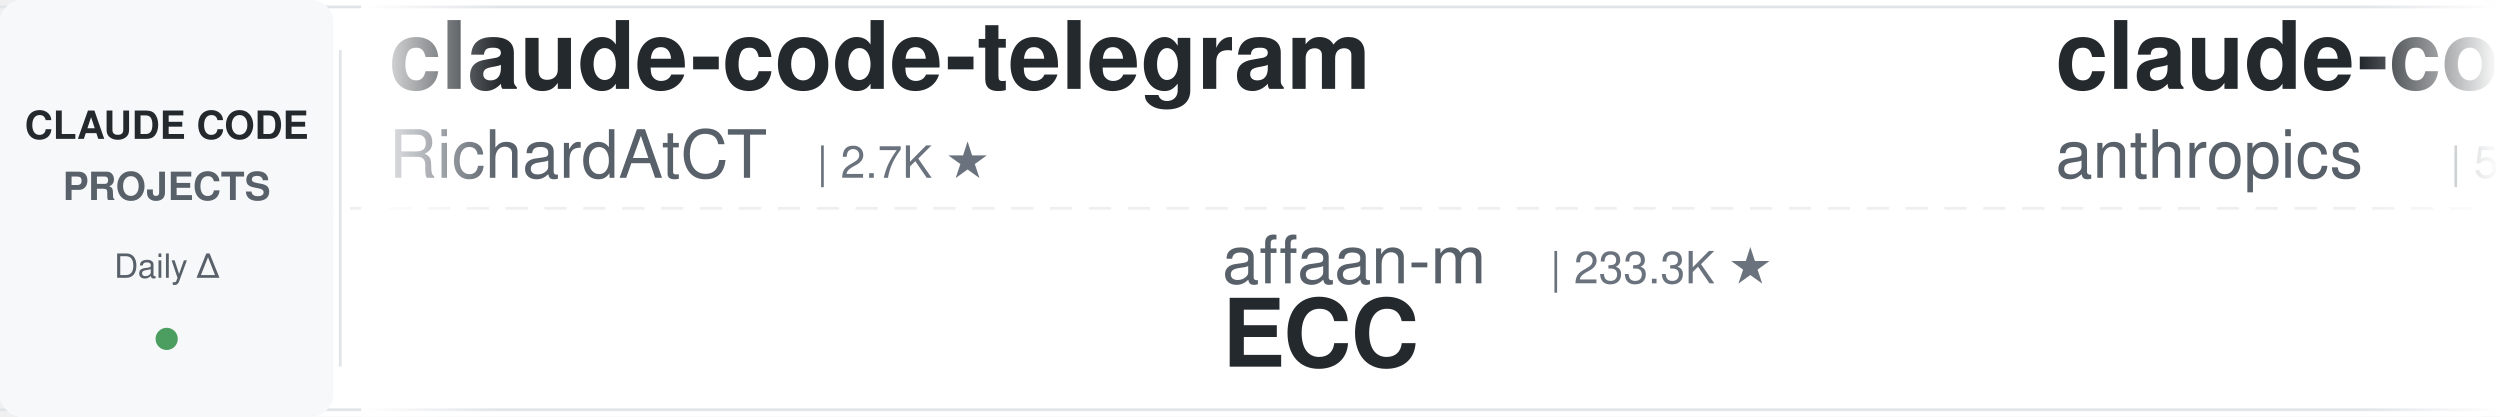
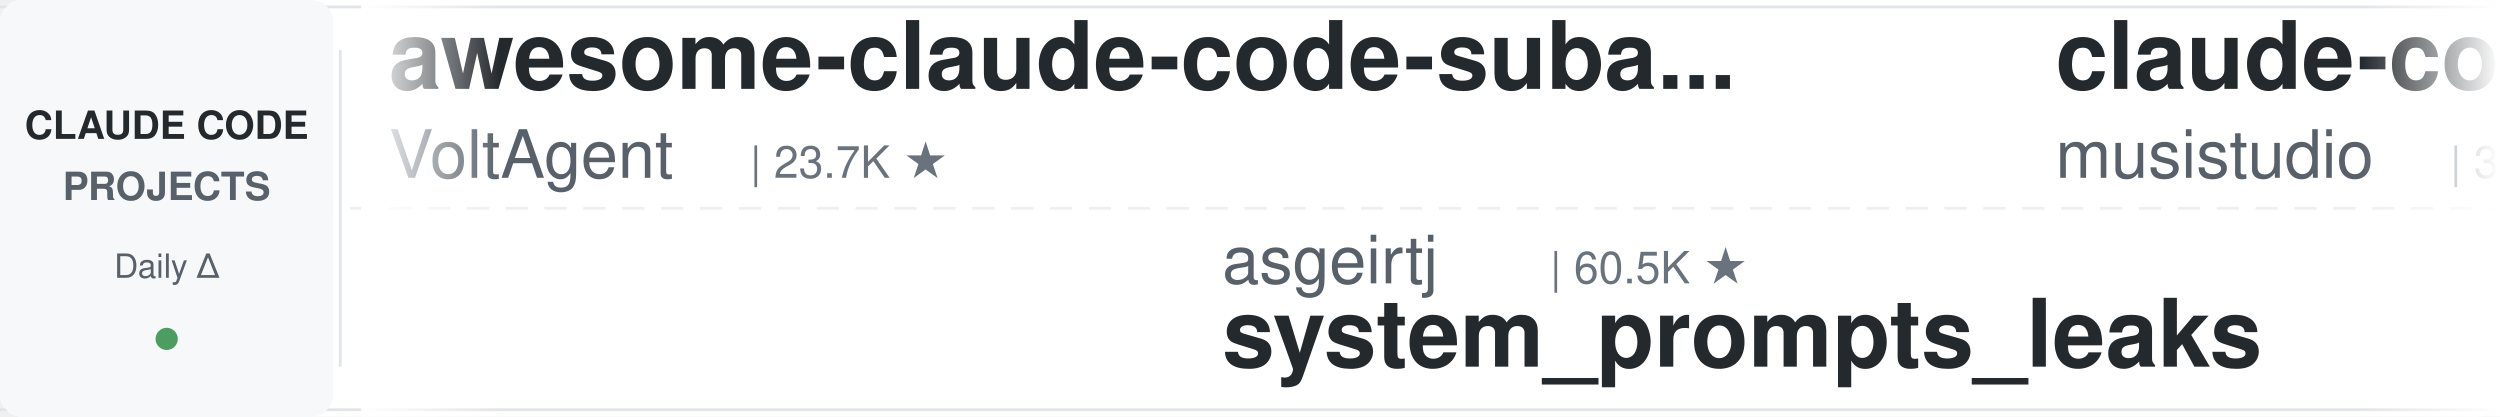
<svg xmlns="http://www.w3.org/2000/svg" width="900" height="150">
  <defs>
    <linearGradient id="leftFade" x1="0%" y1="0%" x2="100%" y2="0%">
      <stop offset="0%" style="stop-color:#ffffff;stop-opacity:1" />
      <stop offset="100%" style="stop-color:#ffffff;stop-opacity:0" />
    </linearGradient>
    <linearGradient id="rightFade" x1="0%" y1="0%" x2="100%" y2="0%">
      <stop offset="0%" style="stop-color:#ffffff;stop-opacity:0" />
      <stop offset="100%" style="stop-color:#ffffff;stop-opacity:1" />
    </linearGradient>
  </defs>
  <rect width="900" height="150" fill="#ffffff" rx="8" />
  <rect x="0" y="2" width="900" height="1" fill="#e1e4e8" />
  <rect x="0" y="147" width="900" height="1" fill="#e1e4e8" />
  <line x1="0" y1="75" x2="900" y2="75" stroke="#e1e4e8" stroke-width="1" stroke-dasharray="8 6" opacity="0.6" />
  <rect x="0" y="0" width="120" height="150" fill="#f6f8fa" rx="8" />
  <text x="60" y="50" font-family="-apple-system, BlinkMacSystemFont, 'Segoe UI', Helvetica, Arial, sans-serif" font-size="14" font-weight="600" fill="#24292e" text-anchor="middle">CLAUDE CODE</text>
  <text x="60" y="72" font-family="-apple-system, BlinkMacSystemFont, 'Segoe UI', Helvetica, Arial, sans-serif" font-size="14" font-weight="600" fill="#586069" text-anchor="middle">PROJECTS</text>
  <text x="60" y="100" font-family="-apple-system, BlinkMacSystemFont, 'Segoe UI', Helvetica, Arial, sans-serif" font-size="12" font-weight="500" fill="#586069" text-anchor="middle">Daily Δ</text>
  <circle cx="60" cy="122" r="4" fill="#22863a" opacity="0.8" />
  <rect x="122" y="18" width="1" height="114" fill="#e1e4e8" />
  <clipPath id="tickerClip">
    <rect x="130" y="0" width="770" height="150" />
  </clipPath>
  <g clip-path="url(#tickerClip)">
    <g id="tickerItems">
      <animateTransform attributeName="transform" attributeType="XML" type="translate" from="0 0" to="-3000 0" dur="54s" repeatCount="indefinite" />
      <g transform="translate(0, 0)">
-         <text x="140" y="32" font-family="-apple-system, BlinkMacSystemFont, 'Segoe UI', Helvetica, Arial, sans-serif" font-size="34" font-weight="600" fill="#24292e">claude-code-telegram</text>
-         <text x="140" y="64" font-family="-apple-system, BlinkMacSystemFont, 'Segoe UI', Helvetica, Arial, sans-serif" font-size="24" font-weight="400" fill="#586069">RichardAtCT</text>
-         <text x="294" y="64" font-family="-apple-system, BlinkMacSystemFont, 'Segoe UI', Helvetica, Arial, sans-serif" font-size="16" font-weight="500" fill="#6a737d">| 2.7K ★</text>
+         <text x="140" y="32" font-family="-apple-system, BlinkMacSystemFont, 'Segoe UI', Helvetica, Arial, sans-serif" font-size="34" font-weight="600" fill="#24292e">awesome-claude-code-suba...</text>
+         <text x="140" y="64" font-family="-apple-system, BlinkMacSystemFont, 'Segoe UI', Helvetica, Arial, sans-serif" font-size="24" font-weight="400" fill="#586069">VoltAgent</text>
+         <text x="270" y="64" font-family="-apple-system, BlinkMacSystemFont, 'Segoe UI', Helvetica, Arial, sans-serif" font-size="16" font-weight="500" fill="#6a737d">| 23.7K ★</text>
      </g>
      <g transform="translate(300, 0)">
-         <text x="140" y="102" font-family="-apple-system, BlinkMacSystemFont, 'Segoe UI', Helvetica, Arial, sans-serif" font-size="24" font-weight="400" fill="#586069">affaan-m</text>
-         <text x="258" y="102" font-family="-apple-system, BlinkMacSystemFont, 'Segoe UI', Helvetica, Arial, sans-serif" font-size="16" font-weight="500" fill="#6a737d">| 233.3K ★</text>
-         <text x="140" y="132" font-family="-apple-system, BlinkMacSystemFont, 'Segoe UI', Helvetica, Arial, sans-serif" font-size="34" font-weight="600" fill="#24292e">ECC</text>
+         <text x="140" y="102" font-family="-apple-system, BlinkMacSystemFont, 'Segoe UI', Helvetica, Arial, sans-serif" font-size="24" font-weight="400" fill="#586069">asgeirtj</text>
+         <text x="258" y="102" font-family="-apple-system, BlinkMacSystemFont, 'Segoe UI', Helvetica, Arial, sans-serif" font-size="16" font-weight="500" fill="#6a737d">| 60.5K ★</text>
+         <text x="140" y="132" font-family="-apple-system, BlinkMacSystemFont, 'Segoe UI', Helvetica, Arial, sans-serif" font-size="34" font-weight="600" fill="#24292e">system_prompts_leaks</text>
      </g>
      <g transform="translate(600, 0)">
-         <text x="140" y="32" font-family="-apple-system, BlinkMacSystemFont, 'Segoe UI', Helvetica, Arial, sans-serif" font-size="34" font-weight="600" fill="#24292e">claude-code-security-rev...</text>
-         <text x="140" y="64" font-family="-apple-system, BlinkMacSystemFont, 'Segoe UI', Helvetica, Arial, sans-serif" font-size="24" font-weight="400" fill="#586069">anthropics</text>
-         <text x="282" y="64" font-family="-apple-system, BlinkMacSystemFont, 'Segoe UI', Helvetica, Arial, sans-serif" font-size="16" font-weight="500" fill="#6a737d">| 5.6K ★</text>
+         <text x="140" y="32" font-family="-apple-system, BlinkMacSystemFont, 'Segoe UI', Helvetica, Arial, sans-serif" font-size="34" font-weight="600" fill="#24292e">claude-code-router</text>
+         <text x="140" y="64" font-family="-apple-system, BlinkMacSystemFont, 'Segoe UI', Helvetica, Arial, sans-serif" font-size="24" font-weight="400" fill="#586069">musistudio</text>
+         <text x="282" y="64" font-family="-apple-system, BlinkMacSystemFont, 'Segoe UI', Helvetica, Arial, sans-serif" font-size="16" font-weight="500" fill="#6a737d">| 36.2K ★</text>
      </g>
      <g transform="translate(900, 0)">
-         <text x="140" y="102" font-family="-apple-system, BlinkMacSystemFont, 'Segoe UI', Helvetica, Arial, sans-serif" font-size="24" font-weight="400" fill="#586069">Chachamaru127</text>
-         <text x="318" y="102" font-family="-apple-system, BlinkMacSystemFont, 'Segoe UI', Helvetica, Arial, sans-serif" font-size="16" font-weight="500" fill="#6a737d">| 3.0K ★</text>
-         <text x="140" y="132" font-family="-apple-system, BlinkMacSystemFont, 'Segoe UI', Helvetica, Arial, sans-serif" font-size="34" font-weight="600" fill="#24292e">claude-code-harness</text>
+         <text x="140" y="102" font-family="-apple-system, BlinkMacSystemFont, 'Segoe UI', Helvetica, Arial, sans-serif" font-size="24" font-weight="400" fill="#586069">ChrisWiles</text>
+         <text x="282" y="102" font-family="-apple-system, BlinkMacSystemFont, 'Segoe UI', Helvetica, Arial, sans-serif" font-size="16" font-weight="500" fill="#6a737d">| 6.0K ★</text>
+         <text x="140" y="132" font-family="-apple-system, BlinkMacSystemFont, 'Segoe UI', Helvetica, Arial, sans-serif" font-size="34" font-weight="600" fill="#24292e">claude-code-showcase</text>
      </g>
      <g transform="translate(1200, 0)">
-         <text x="140" y="32" font-family="-apple-system, BlinkMacSystemFont, 'Segoe UI', Helvetica, Arial, sans-serif" font-size="34" font-weight="600" fill="#24292e">claude-code-my-workflow</text>
-         <text x="140" y="64" font-family="-apple-system, BlinkMacSystemFont, 'Segoe UI', Helvetica, Arial, sans-serif" font-size="24" font-weight="400" fill="#586069">pedrohcgs</text>
-         <text x="270" y="64" font-family="-apple-system, BlinkMacSystemFont, 'Segoe UI', Helvetica, Arial, sans-serif" font-size="16" font-weight="500" fill="#6a737d">| 1.4K ★</text>
+         <text x="140" y="32" font-family="-apple-system, BlinkMacSystemFont, 'Segoe UI', Helvetica, Arial, sans-serif" font-size="34" font-weight="600" fill="#24292e">claude-code-guide</text>
+         <text x="140" y="64" font-family="-apple-system, BlinkMacSystemFont, 'Segoe UI', Helvetica, Arial, sans-serif" font-size="24" font-weight="400" fill="#586069">Cranot</text>
+         <text x="234" y="64" font-family="-apple-system, BlinkMacSystemFont, 'Segoe UI', Helvetica, Arial, sans-serif" font-size="16" font-weight="500" fill="#6a737d">| 2.9K ★</text>
      </g>
      <g transform="translate(1500, 0)">
-         <text x="140" y="102" font-family="-apple-system, BlinkMacSystemFont, 'Segoe UI', Helvetica, Arial, sans-serif" font-size="24" font-weight="400" fill="#586069">frankbria</text>
-         <text x="270" y="102" font-family="-apple-system, BlinkMacSystemFont, 'Segoe UI', Helvetica, Arial, sans-serif" font-size="16" font-weight="500" fill="#6a737d">| 9.6K ★</text>
-         <text x="140" y="132" font-family="-apple-system, BlinkMacSystemFont, 'Segoe UI', Helvetica, Arial, sans-serif" font-size="34" font-weight="600" fill="#24292e">ralph-claude-code</text>
+         <text x="140" y="102" font-family="-apple-system, BlinkMacSystemFont, 'Segoe UI', Helvetica, Arial, sans-serif" font-size="24" font-weight="400" fill="#586069">krusemediallc</text>
+         <text x="318" y="102" font-family="-apple-system, BlinkMacSystemFont, 'Segoe UI', Helvetica, Arial, sans-serif" font-size="16" font-weight="500" fill="#6a737d">| 1.0K ★</text>
+         <text x="140" y="132" font-family="-apple-system, BlinkMacSystemFont, 'Segoe UI', Helvetica, Arial, sans-serif" font-size="34" font-weight="600" fill="#24292e">arcads-claude-code</text>
      </g>
      <g transform="translate(1800, 0)">
-         <text x="140" y="32" font-family="-apple-system, BlinkMacSystemFont, 'Segoe UI', Helvetica, Arial, sans-serif" font-size="34" font-weight="600" fill="#24292e">claude-code-skills</text>
-         <text x="140" y="64" font-family="-apple-system, BlinkMacSystemFont, 'Segoe UI', Helvetica, Arial, sans-serif" font-size="24" font-weight="400" fill="#586069">daymade</text>
-         <text x="246" y="64" font-family="-apple-system, BlinkMacSystemFont, 'Segoe UI', Helvetica, Arial, sans-serif" font-size="16" font-weight="500" fill="#6a737d">| 1.3K ★</text>
+         <text x="140" y="32" font-family="-apple-system, BlinkMacSystemFont, 'Segoe UI', Helvetica, Arial, sans-serif" font-size="34" font-weight="600" fill="#24292e">claude-code-rust</text>
+         <text x="140" y="64" font-family="-apple-system, BlinkMacSystemFont, 'Segoe UI', Helvetica, Arial, sans-serif" font-size="24" font-weight="400" fill="#586069">lorryjovens-hub</text>
+         <text x="342" y="64" font-family="-apple-system, BlinkMacSystemFont, 'Segoe UI', Helvetica, Arial, sans-serif" font-size="16" font-weight="500" fill="#6a737d">| 1.7K ★</text>
      </g>
      <g transform="translate(2100, 0)">
-         <text x="140" y="102" font-family="-apple-system, BlinkMacSystemFont, 'Segoe UI', Helvetica, Arial, sans-serif" font-size="24" font-weight="400" fill="#586069">FlorianBruniaux</text>
-         <text x="342" y="102" font-family="-apple-system, BlinkMacSystemFont, 'Segoe UI', Helvetica, Arial, sans-serif" font-size="16" font-weight="500" fill="#6a737d">| 5.6K ★</text>
-         <text x="140" y="132" font-family="-apple-system, BlinkMacSystemFont, 'Segoe UI', Helvetica, Arial, sans-serif" font-size="34" font-weight="600" fill="#24292e">claude-code-ultimate-gui...</text>
+         <text x="140" y="102" font-family="-apple-system, BlinkMacSystemFont, 'Segoe UI', Helvetica, Arial, sans-serif" font-size="24" font-weight="400" fill="#586069">ding113</text>
+         <text x="246" y="102" font-family="-apple-system, BlinkMacSystemFont, 'Segoe UI', Helvetica, Arial, sans-serif" font-size="16" font-weight="500" fill="#6a737d">| 3.3K ★</text>
+         <text x="140" y="132" font-family="-apple-system, BlinkMacSystemFont, 'Segoe UI', Helvetica, Arial, sans-serif" font-size="34" font-weight="600" fill="#24292e">claude-code-hub</text>
      </g>
      <g transform="translate(2400, 0)">
-         <text x="140" y="32" font-family="-apple-system, BlinkMacSystemFont, 'Segoe UI', Helvetica, Arial, sans-serif" font-size="34" font-weight="600" fill="#24292e">claude-code-prompts</text>
-         <text x="140" y="64" font-family="-apple-system, BlinkMacSystemFont, 'Segoe UI', Helvetica, Arial, sans-serif" font-size="24" font-weight="400" fill="#586069">repowise-dev</text>
-         <text x="306" y="64" font-family="-apple-system, BlinkMacSystemFont, 'Segoe UI', Helvetica, Arial, sans-serif" font-size="16" font-weight="500" fill="#6a737d">| 1.2K ★</text>
+         <text x="140" y="32" font-family="-apple-system, BlinkMacSystemFont, 'Segoe UI', Helvetica, Arial, sans-serif" font-size="34" font-weight="600" fill="#24292e">claude-code-video-toolki...</text>
+         <text x="140" y="64" font-family="-apple-system, BlinkMacSystemFont, 'Segoe UI', Helvetica, Arial, sans-serif" font-size="24" font-weight="400" fill="#586069">digitalsamba</text>
+         <text x="306" y="64" font-family="-apple-system, BlinkMacSystemFont, 'Segoe UI', Helvetica, Arial, sans-serif" font-size="16" font-weight="500" fill="#6a737d">| 1.8K ★</text>
      </g>
      <g transform="translate(2700, 0)">
-         <text x="140" y="102" font-family="-apple-system, BlinkMacSystemFont, 'Segoe UI', Helvetica, Arial, sans-serif" font-size="24" font-weight="400" fill="#586069">jqueryscript</text>
-         <text x="306" y="102" font-family="-apple-system, BlinkMacSystemFont, 'Segoe UI', Helvetica, Arial, sans-serif" font-size="16" font-weight="500" fill="#6a737d">| 477 ★</text>
-         <text x="140" y="132" font-family="-apple-system, BlinkMacSystemFont, 'Segoe UI', Helvetica, Arial, sans-serif" font-size="34" font-weight="600" fill="#24292e">awesome-claude-code</text>
+         <text x="140" y="102" font-family="-apple-system, BlinkMacSystemFont, 'Segoe UI', Helvetica, Arial, sans-serif" font-size="24" font-weight="400" fill="#586069">multica-ai</text>
+         <text x="282" y="102" font-family="-apple-system, BlinkMacSystemFont, 'Segoe UI', Helvetica, Arial, sans-serif" font-size="16" font-weight="500" fill="#6a737d">| 196.3K ★</text>
+         <text x="140" y="132" font-family="-apple-system, BlinkMacSystemFont, 'Segoe UI', Helvetica, Arial, sans-serif" font-size="34" font-weight="600" fill="#24292e">andrej-karpathy-skills</text>
      </g>
      <g transform="translate(3000, 0)">
-         <text x="140" y="32" font-family="-apple-system, BlinkMacSystemFont, 'Segoe UI', Helvetica, Arial, sans-serif" font-size="34" font-weight="600" fill="#24292e">claude-code-telegram</text>
-         <text x="140" y="64" font-family="-apple-system, BlinkMacSystemFont, 'Segoe UI', Helvetica, Arial, sans-serif" font-size="24" font-weight="400" fill="#586069">RichardAtCT</text>
-         <text x="294" y="64" font-family="-apple-system, BlinkMacSystemFont, 'Segoe UI', Helvetica, Arial, sans-serif" font-size="16" font-weight="500" fill="#6a737d">| 2.7K ★</text>
+         <text x="140" y="32" font-family="-apple-system, BlinkMacSystemFont, 'Segoe UI', Helvetica, Arial, sans-serif" font-size="34" font-weight="600" fill="#24292e">awesome-claude-code-suba...</text>
+         <text x="140" y="64" font-family="-apple-system, BlinkMacSystemFont, 'Segoe UI', Helvetica, Arial, sans-serif" font-size="24" font-weight="400" fill="#586069">VoltAgent</text>
+         <text x="270" y="64" font-family="-apple-system, BlinkMacSystemFont, 'Segoe UI', Helvetica, Arial, sans-serif" font-size="16" font-weight="500" fill="#6a737d">| 23.7K ★</text>
      </g>
      <g transform="translate(3300, 0)">
-         <text x="140" y="102" font-family="-apple-system, BlinkMacSystemFont, 'Segoe UI', Helvetica, Arial, sans-serif" font-size="24" font-weight="400" fill="#586069">affaan-m</text>
-         <text x="258" y="102" font-family="-apple-system, BlinkMacSystemFont, 'Segoe UI', Helvetica, Arial, sans-serif" font-size="16" font-weight="500" fill="#6a737d">| 233.3K ★</text>
-         <text x="140" y="132" font-family="-apple-system, BlinkMacSystemFont, 'Segoe UI', Helvetica, Arial, sans-serif" font-size="34" font-weight="600" fill="#24292e">ECC</text>
+         <text x="140" y="102" font-family="-apple-system, BlinkMacSystemFont, 'Segoe UI', Helvetica, Arial, sans-serif" font-size="24" font-weight="400" fill="#586069">asgeirtj</text>
+         <text x="258" y="102" font-family="-apple-system, BlinkMacSystemFont, 'Segoe UI', Helvetica, Arial, sans-serif" font-size="16" font-weight="500" fill="#6a737d">| 60.5K ★</text>
+         <text x="140" y="132" font-family="-apple-system, BlinkMacSystemFont, 'Segoe UI', Helvetica, Arial, sans-serif" font-size="34" font-weight="600" fill="#24292e">system_prompts_leaks</text>
      </g>
      <g transform="translate(3600, 0)">
-         <text x="140" y="32" font-family="-apple-system, BlinkMacSystemFont, 'Segoe UI', Helvetica, Arial, sans-serif" font-size="34" font-weight="600" fill="#24292e">claude-code-security-rev...</text>
-         <text x="140" y="64" font-family="-apple-system, BlinkMacSystemFont, 'Segoe UI', Helvetica, Arial, sans-serif" font-size="24" font-weight="400" fill="#586069">anthropics</text>
-         <text x="282" y="64" font-family="-apple-system, BlinkMacSystemFont, 'Segoe UI', Helvetica, Arial, sans-serif" font-size="16" font-weight="500" fill="#6a737d">| 5.6K ★</text>
+         <text x="140" y="32" font-family="-apple-system, BlinkMacSystemFont, 'Segoe UI', Helvetica, Arial, sans-serif" font-size="34" font-weight="600" fill="#24292e">claude-code-router</text>
+         <text x="140" y="64" font-family="-apple-system, BlinkMacSystemFont, 'Segoe UI', Helvetica, Arial, sans-serif" font-size="24" font-weight="400" fill="#586069">musistudio</text>
+         <text x="282" y="64" font-family="-apple-system, BlinkMacSystemFont, 'Segoe UI', Helvetica, Arial, sans-serif" font-size="16" font-weight="500" fill="#6a737d">| 36.2K ★</text>
      </g>
      <g transform="translate(3900, 0)">
-         <text x="140" y="102" font-family="-apple-system, BlinkMacSystemFont, 'Segoe UI', Helvetica, Arial, sans-serif" font-size="24" font-weight="400" fill="#586069">Chachamaru127</text>
-         <text x="318" y="102" font-family="-apple-system, BlinkMacSystemFont, 'Segoe UI', Helvetica, Arial, sans-serif" font-size="16" font-weight="500" fill="#6a737d">| 3.0K ★</text>
-         <text x="140" y="132" font-family="-apple-system, BlinkMacSystemFont, 'Segoe UI', Helvetica, Arial, sans-serif" font-size="34" font-weight="600" fill="#24292e">claude-code-harness</text>
+         <text x="140" y="102" font-family="-apple-system, BlinkMacSystemFont, 'Segoe UI', Helvetica, Arial, sans-serif" font-size="24" font-weight="400" fill="#586069">ChrisWiles</text>
+         <text x="282" y="102" font-family="-apple-system, BlinkMacSystemFont, 'Segoe UI', Helvetica, Arial, sans-serif" font-size="16" font-weight="500" fill="#6a737d">| 6.0K ★</text>
+         <text x="140" y="132" font-family="-apple-system, BlinkMacSystemFont, 'Segoe UI', Helvetica, Arial, sans-serif" font-size="34" font-weight="600" fill="#24292e">claude-code-showcase</text>
      </g>
    </g>
  </g>
  <rect x="130" y="0" width="50" height="150" fill="url(#leftFade)" />
  <rect x="850" y="0" width="50" height="150" fill="url(#rightFade)" />
</svg>
